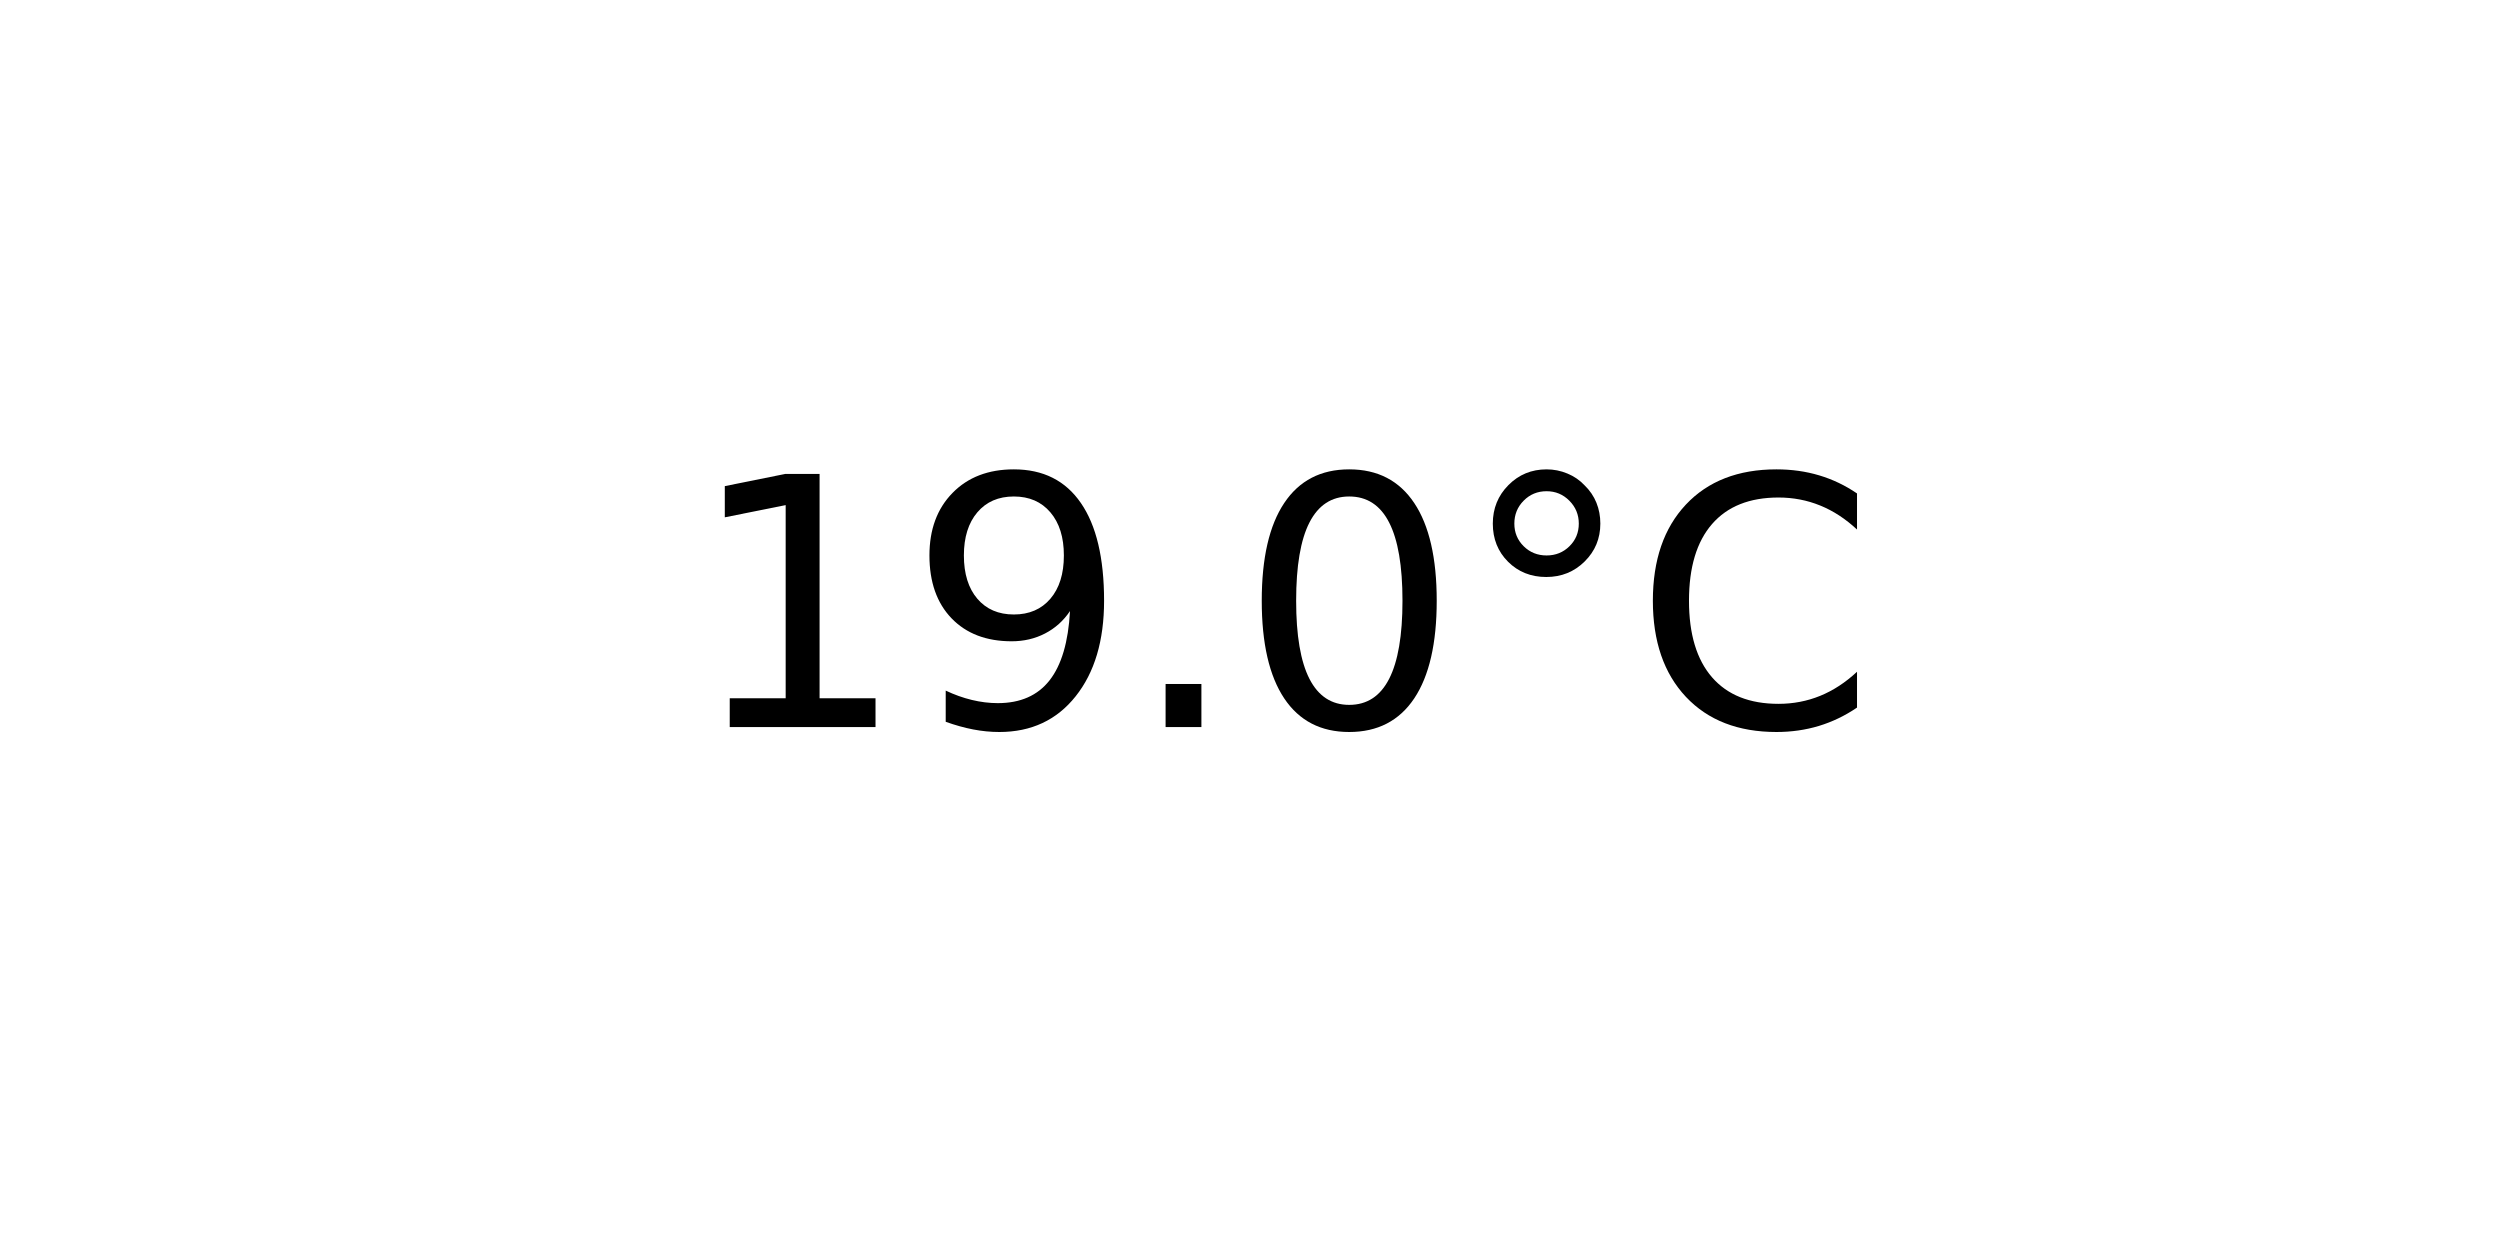
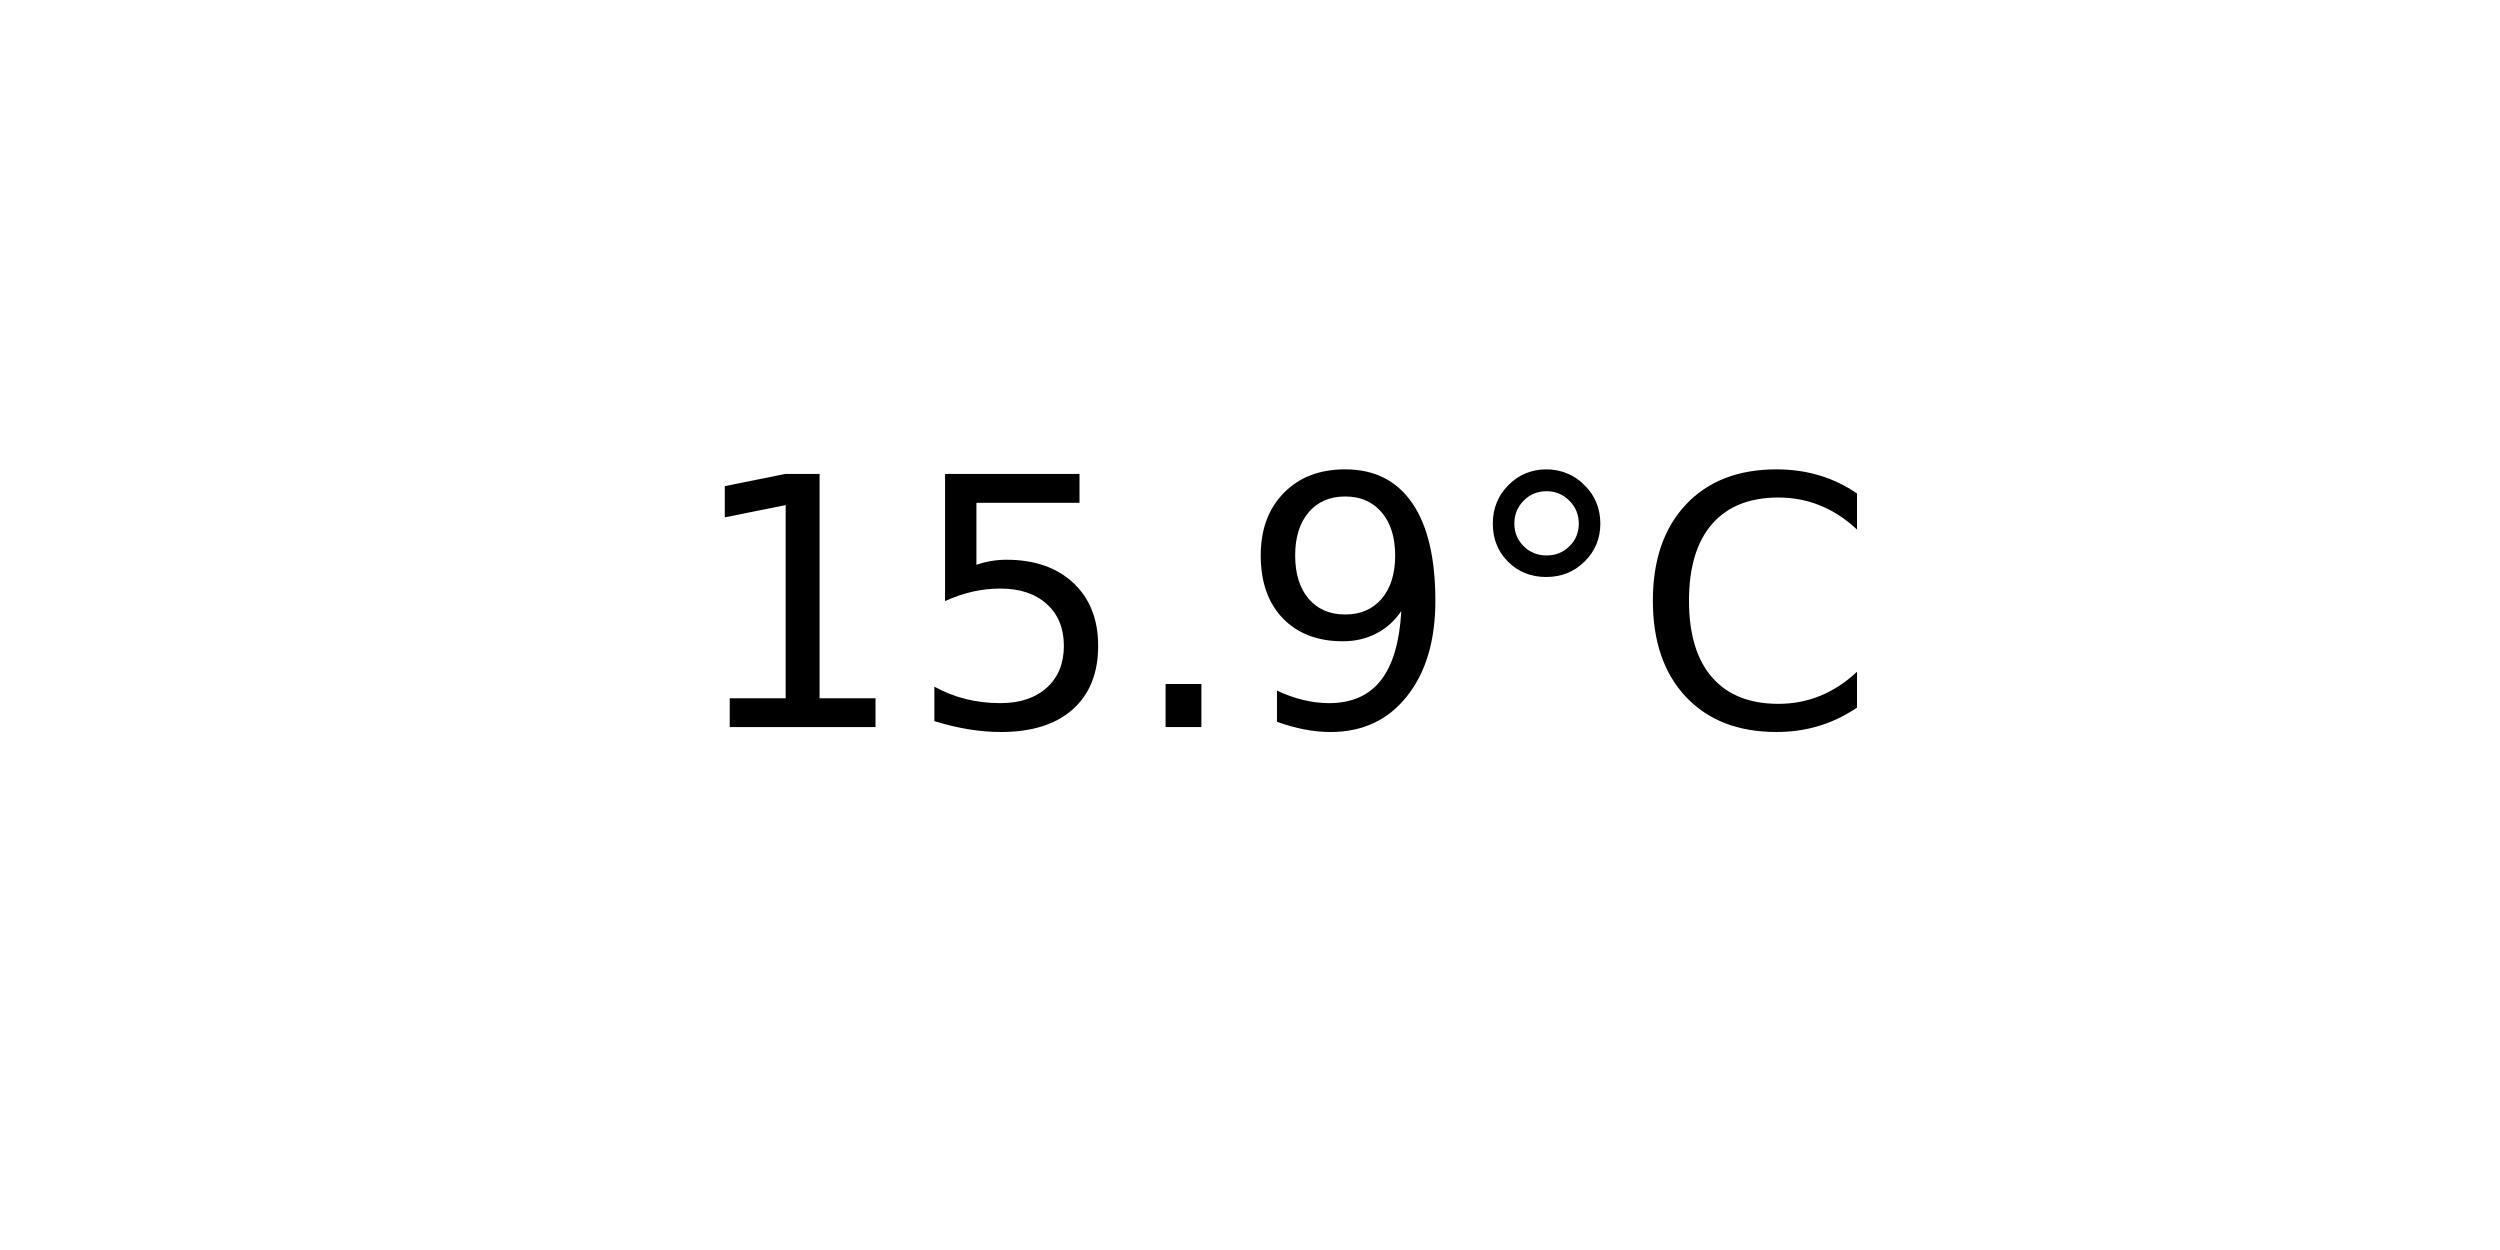
<svg xmlns="http://www.w3.org/2000/svg" xmlns:xlink="http://www.w3.org/1999/xlink" width="72pt" height="36pt" viewBox="0 0 72 36" version="1.1">
  <defs>
    <style type="text/css">*{stroke-linejoin: round; stroke-linecap: butt}</style>
  </defs>
  <g id="figure_1">
    <g id="axes_1">
      <g id="text_1">
        <g transform="translate(19.77578 20.93937) scale(0.1 -0.1)">
          <defs>
            <path id="DejaVuSans-31" d="M 794 531  L 1825 531  L 1825 4091  L 703 3866  L 703 4441  L 1819 4666  L 2450 4666  L 2450 531  L 3481 531  L 3481 0  L 794 0  L 794 531  z " transform="scale(0.015625)" />
+             <path id="DejaVuSans-35" d="M 691 4666  L 3169 4666  L 3169 4134  L 1269 4134  L 1269 2991  Q 1406 3038 1543 3061  Q 1681 3084 1819 3084  Q 2600 3084 3056 2656  Q 3513 2228 3513 1497  Q 3513 744 3044 326  Q 2575 -91 1722 -91  Q 1428 -91 1123 -41  Q 819 9 494 109  L 494 744  Q 775 591 1075 516  Q 1375 441 1709 441  Q 2250 441 2565 725  Q 2881 1009 2881 1497  Q 2881 1984 2565 2268  Q 2250 2553 1709 2553  Q 1456 2553 1204 2497  Q 953 2441 691 2322  L 691 4666  z " transform="scale(0.015625)" />
+             <path id="DejaVuSans-2e" d="M 684 794  L 1344 794  L 1344 0  L 684 0  L 684 794  z " transform="scale(0.015625)" />
            <path id="DejaVuSans-39" d="M 703 97  L 703 672  Q 941 559 1184 500  Q 1428 441 1663 441  Q 2288 441 2617 861  Q 2947 1281 2994 2138  Q 2813 1869 2534 1725  Q 2256 1581 1919 1581  Q 1219 1581 811 2004  Q 403 2428 403 3163  Q 403 3881 828 4315  Q 1253 4750 1959 4750  Q 2769 4750 3195 4129  Q 3622 3509 3622 2328  Q 3622 1225 3098 567  Q 2575 -91 1691 -91  Q 1453 -91 1209 -44  Q 966 3 703 97  z M 1959 2075  Q 2384 2075 2632 2365  Q 2881 2656 2881 3163  Q 2881 3666 2632 3958  Q 2384 4250 1959 4250  Q 1534 4250 1286 3958  Q 1038 3666 1038 3163  Q 1038 2656 1286 2365  Q 1534 2075 1959 2075  z " transform="scale(0.015625)" />
-             <path id="DejaVuSans-2e" d="M 684 794  L 1344 794  L 1344 0  L 684 0  L 684 794  z " transform="scale(0.015625)" />
-             <path id="DejaVuSans-30" d="M 2034 4250  Q 1547 4250 1301 3770  Q 1056 3291 1056 2328  Q 1056 1369 1301 889  Q 1547 409 2034 409  Q 2525 409 2770 889  Q 3016 1369 3016 2328  Q 3016 3291 2770 3770  Q 2525 4250 2034 4250  z M 2034 4750  Q 2819 4750 3233 4129  Q 3647 3509 3647 2328  Q 3647 1150 3233 529  Q 2819 -91 2034 -91  Q 1250 -91 836 529  Q 422 1150 422 2328  Q 422 3509 836 4129  Q 1250 4750 2034 4750  z " transform="scale(0.015625)" />
            <path id="DejaVuSans-b0" d="M 1600 4347  Q 1350 4347 1178 4173  Q 1006 4000 1006 3750  Q 1006 3503 1178 3333  Q 1350 3163 1600 3163  Q 1850 3163 2022 3333  Q 2194 3503 2194 3750  Q 2194 3997 2020 4172  Q 1847 4347 1600 4347  z M 1600 4750  Q 1800 4750 1984 4673  Q 2169 4597 2303 4453  Q 2447 4313 2519 4134  Q 2591 3956 2591 3750  Q 2591 3338 2302 3052  Q 2013 2766 1594 2766  Q 1172 2766 890 3047  Q 609 3328 609 3750  Q 609 4169 896 4459  Q 1184 4750 1600 4750  z " transform="scale(0.015625)" />
            <path id="DejaVuSans-43" d="M 4122 4306  L 4122 3641  Q 3803 3938 3442 4084  Q 3081 4231 2675 4231  Q 1875 4231 1450 3742  Q 1025 3253 1025 2328  Q 1025 1406 1450 917  Q 1875 428 2675 428  Q 3081 428 3442 575  Q 3803 722 4122 1019  L 4122 359  Q 3791 134 3420 21  Q 3050 -91 2638 -91  Q 1578 -91 968 557  Q 359 1206 359 2328  Q 359 3453 968 4101  Q 1578 4750 2638 4750  Q 3056 4750 3426 4639  Q 3797 4528 4122 4306  z " transform="scale(0.015625)" />
          </defs>
          <use xlink:href="#DejaVuSans-31" />
-           <use xlink:href="#DejaVuSans-39" x="63.623" />
+           <use xlink:href="#DejaVuSans-35" x="63.623" />
          <use xlink:href="#DejaVuSans-2e" x="127.246" />
-           <use xlink:href="#DejaVuSans-30" x="159.033" />
+           <use xlink:href="#DejaVuSans-39" x="159.033" />
          <use xlink:href="#DejaVuSans-b0" x="222.656" />
          <use xlink:href="#DejaVuSans-43" x="272.656" />
        </g>
      </g>
    </g>
  </g>
</svg>
